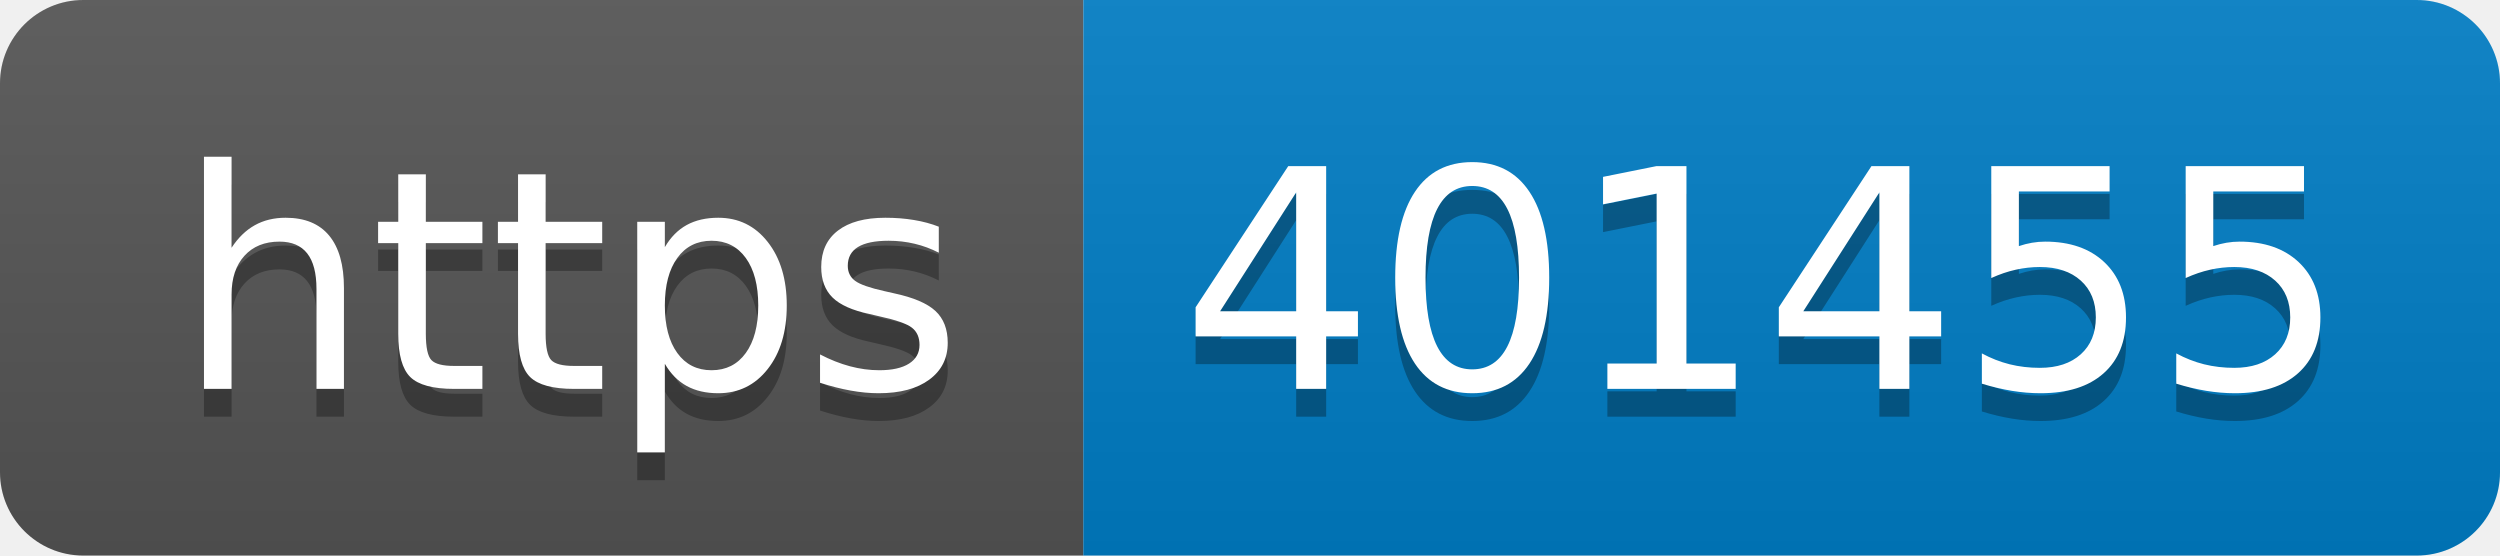
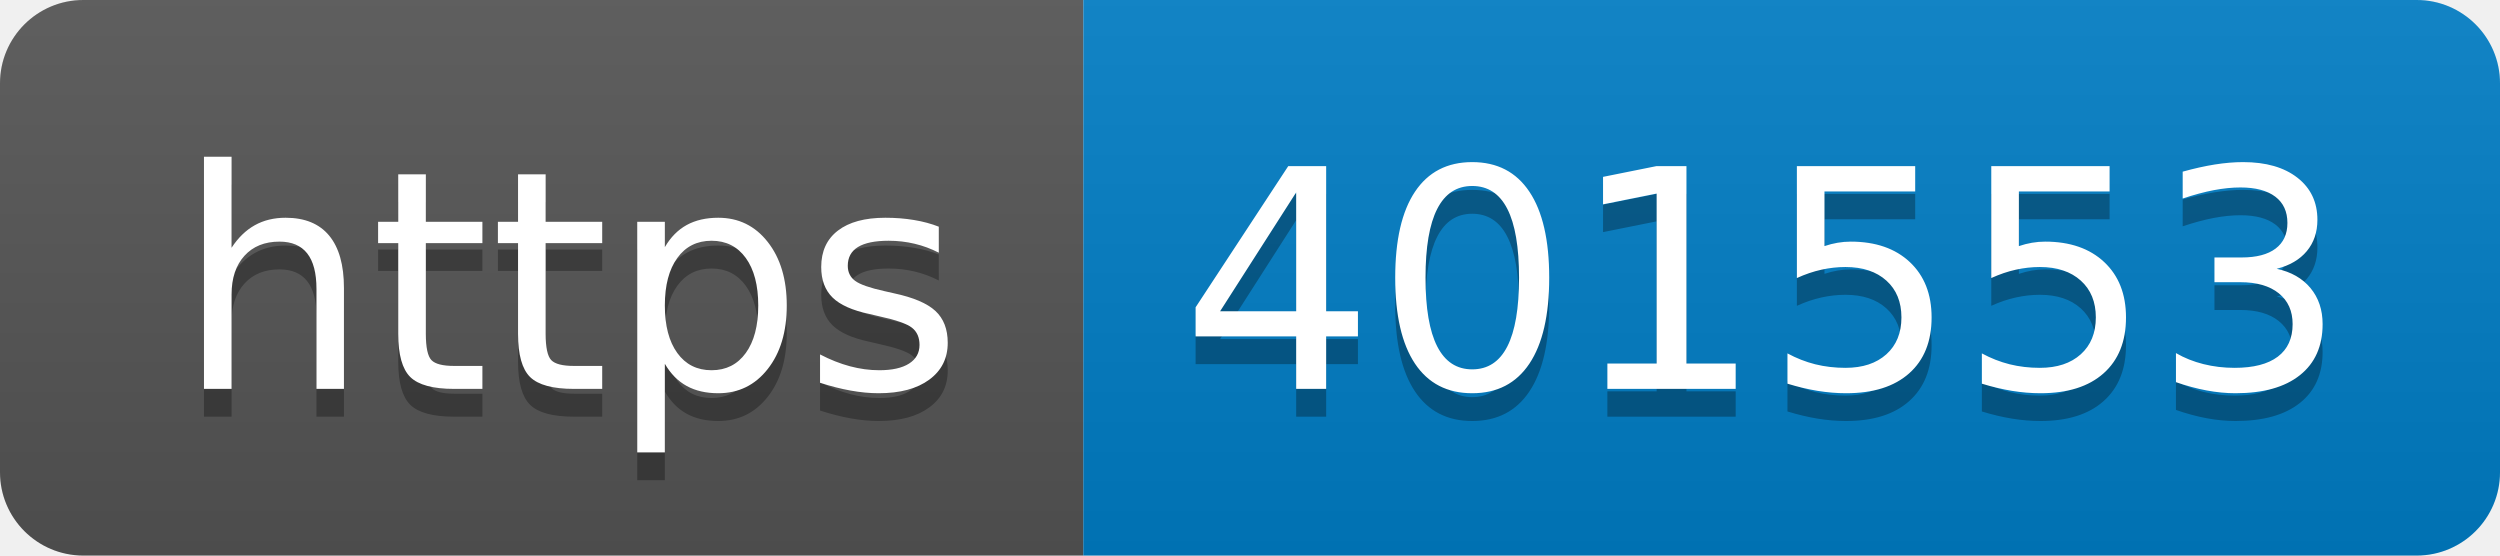
- <svg xmlns="http://www.w3.org/2000/svg" width="90" height="20" role="img" aria-label="https: 401455">
+ <svg xmlns="http://www.w3.org/2000/svg" width="90" height="20" role="img" aria-label="https: 401553">
  <linearGradient id="s" x2="0" y2="100%">
    <stop offset="0" stop-color="#bbb" stop-opacity=".1" />
    <stop offset="1" stop-opacity=".1" />
  </linearGradient>
  <clipPath id="r">
    <rect width="90" height="20" rx="3" fill="#fff" />
  </clipPath>
  <g clip-path="url(#r)">
    <rect width="39" height="20" fill="#555" />
    <rect x="39" width="51" height="20" fill="#007ec6" />
    <rect width="90" height="20" fill="url(#s)" />
  </g>
  <g fill="#fff" text-anchor="middle" font-family="Verdana,Geneva,DejaVu Sans,sans-serif" text-rendering="geometricPrecision" font-size="110">
    <text aria-hidden="true" x="205" y="150" fill="#010101" fill-opacity=".3" transform="scale(.1)" textLength="290">https</text>
    <text x="205" y="140" transform="scale(.1)" fill="#fff" textLength="290">https</text>
-     <text aria-hidden="true" x="635" y="150" fill="#010101" fill-opacity=".3" transform="scale(.1)" textLength="410">401455</text>
-     <text x="635" y="140" transform="scale(.1)" fill="#fff" textLength="410">401455</text>
+     <text aria-hidden="true" x="635" y="150" fill="#010101" fill-opacity=".3" transform="scale(.1)" textLength="410">401553</text>
+     <text x="635" y="140" transform="scale(.1)" fill="#fff" textLength="410">401553</text>
  </g>
</svg>
